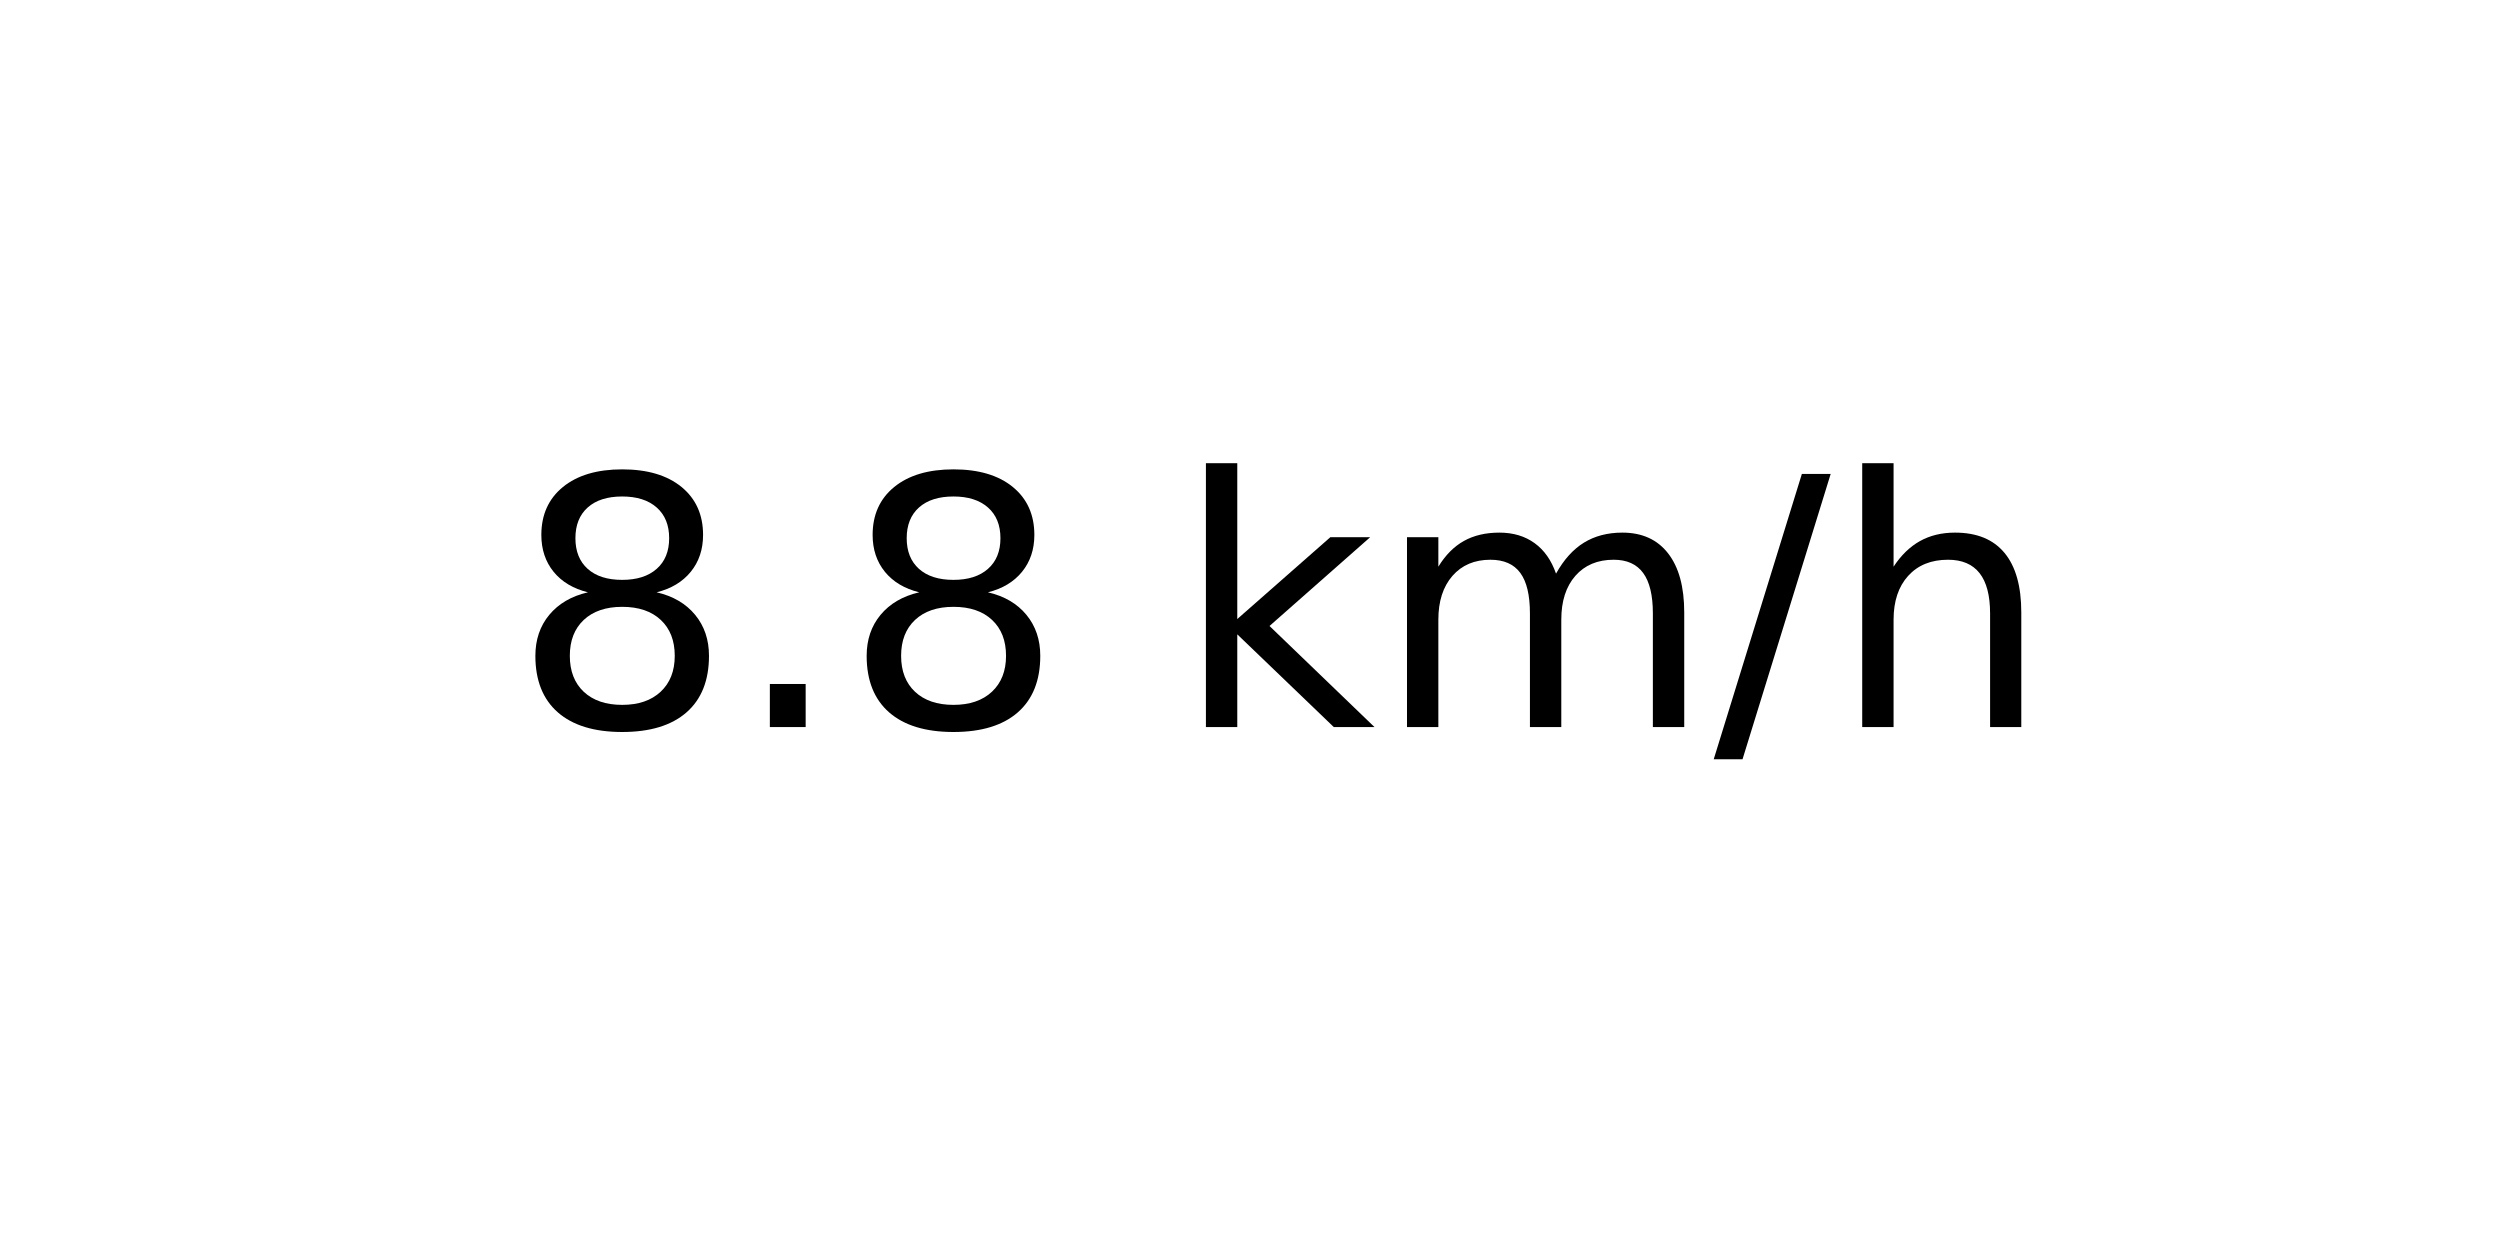
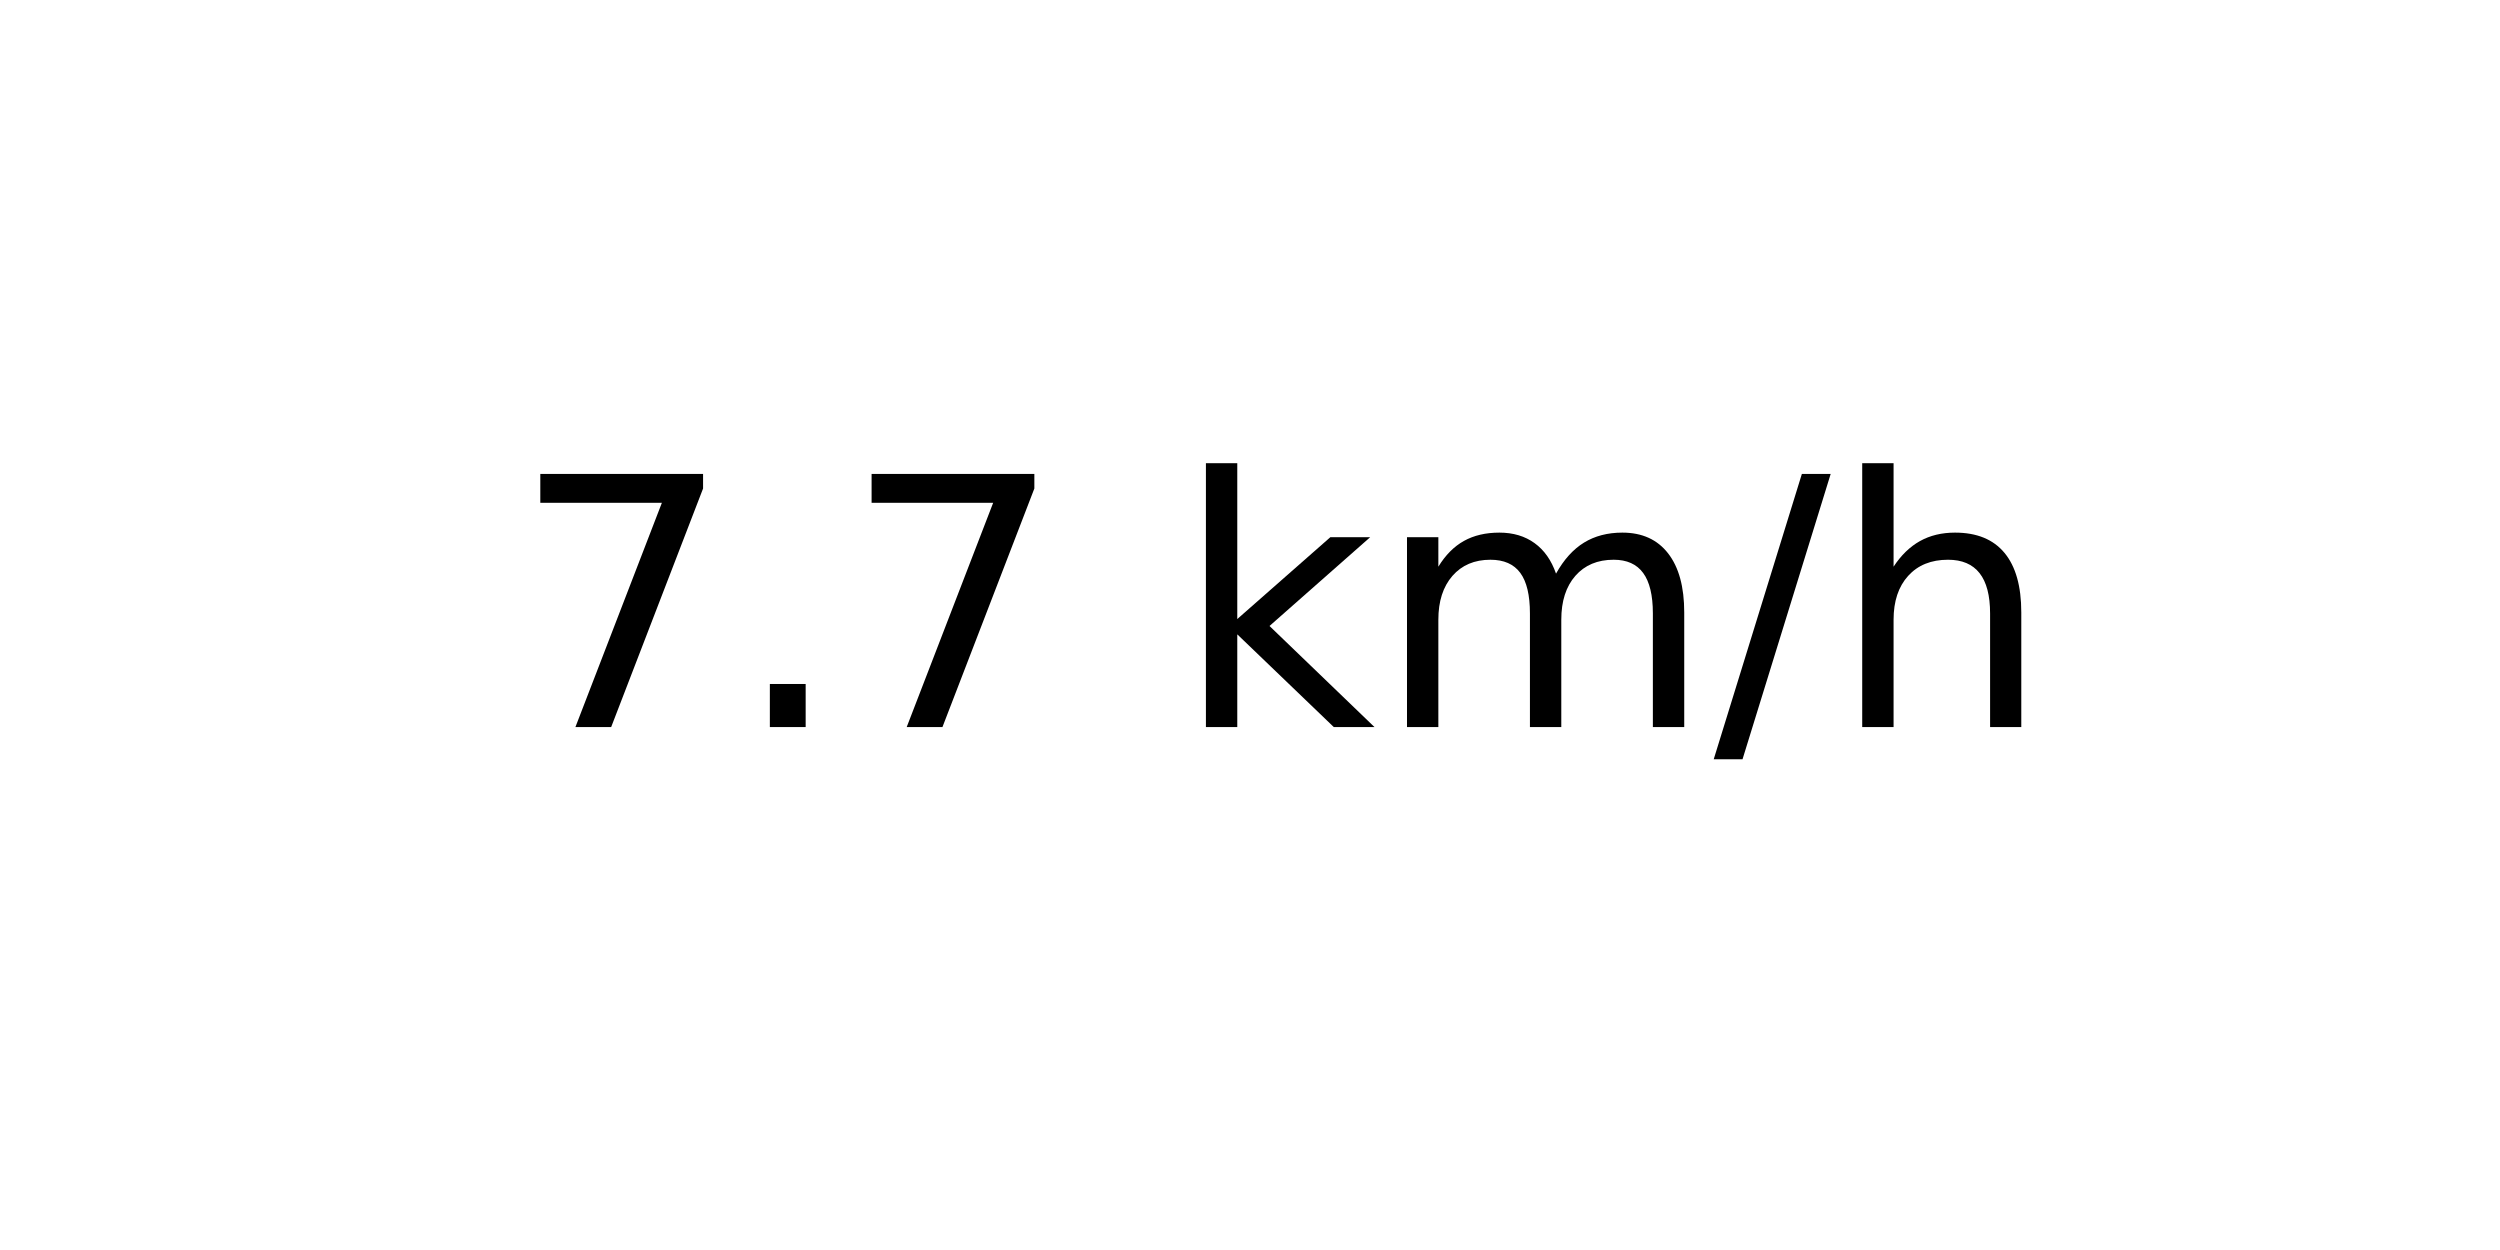
<svg xmlns="http://www.w3.org/2000/svg" xmlns:xlink="http://www.w3.org/1999/xlink" width="72pt" height="36pt" viewBox="0 0 72 36" version="1.1">
  <defs>
    <style type="text/css">*{stroke-linejoin: round; stroke-linecap: butt}</style>
  </defs>
  <g id="figure_1">
    <g id="axes_1">
      <g id="text_1">
        <g transform="translate(14.74062 20.93937) scale(0.1 -0.1)">
          <defs>
-             <path id="DejaVuSans-38" d="M 2034 2216  Q 1584 2216 1326 1975  Q 1069 1734 1069 1313  Q 1069 891 1326 650  Q 1584 409 2034 409  Q 2484 409 2743 651  Q 3003 894 3003 1313  Q 3003 1734 2745 1975  Q 2488 2216 2034 2216  z M 1403 2484  Q 997 2584 770 2862  Q 544 3141 544 3541  Q 544 4100 942 4425  Q 1341 4750 2034 4750  Q 2731 4750 3128 4425  Q 3525 4100 3525 3541  Q 3525 3141 3298 2862  Q 3072 2584 2669 2484  Q 3125 2378 3379 2068  Q 3634 1759 3634 1313  Q 3634 634 3220 271  Q 2806 -91 2034 -91  Q 1263 -91 848 271  Q 434 634 434 1313  Q 434 1759 690 2068  Q 947 2378 1403 2484  z M 1172 3481  Q 1172 3119 1398 2916  Q 1625 2713 2034 2713  Q 2441 2713 2670 2916  Q 2900 3119 2900 3481  Q 2900 3844 2670 4047  Q 2441 4250 2034 4250  Q 1625 4250 1398 4047  Q 1172 3844 1172 3481  z " transform="scale(0.015625)" />
+             <path id="DejaVuSans-37" d="M 525 4666  L 3525 4666  L 3525 4397  L 1831 0  L 1172 0  L 2766 4134  L 525 4134  L 525 4666  z " transform="scale(0.015625)" />
            <path id="DejaVuSans-2e" d="M 684 794  L 1344 794  L 1344 0  L 684 0  L 684 794  z " transform="scale(0.015625)" />
            <path id="DejaVuSans-20" transform="scale(0.015625)" />
            <path id="DejaVuSans-6b" d="M 581 4863  L 1159 4863  L 1159 1991  L 2875 3500  L 3609 3500  L 1753 1863  L 3688 0  L 2938 0  L 1159 1709  L 1159 0  L 581 0  L 581 4863  z " transform="scale(0.015625)" />
            <path id="DejaVuSans-6d" d="M 3328 2828  Q 3544 3216 3844 3400  Q 4144 3584 4550 3584  Q 5097 3584 5394 3201  Q 5691 2819 5691 2113  L 5691 0  L 5113 0  L 5113 2094  Q 5113 2597 4934 2840  Q 4756 3084 4391 3084  Q 3944 3084 3684 2787  Q 3425 2491 3425 1978  L 3425 0  L 2847 0  L 2847 2094  Q 2847 2600 2669 2842  Q 2491 3084 2119 3084  Q 1678 3084 1418 2786  Q 1159 2488 1159 1978  L 1159 0  L 581 0  L 581 3500  L 1159 3500  L 1159 2956  Q 1356 3278 1631 3431  Q 1906 3584 2284 3584  Q 2666 3584 2933 3390  Q 3200 3197 3328 2828  z " transform="scale(0.015625)" />
            <path id="DejaVuSans-2f" d="M 1625 4666  L 2156 4666  L 531 -594  L 0 -594  L 1625 4666  z " transform="scale(0.015625)" />
            <path id="DejaVuSans-68" d="M 3513 2113  L 3513 0  L 2938 0  L 2938 2094  Q 2938 2591 2744 2837  Q 2550 3084 2163 3084  Q 1697 3084 1428 2787  Q 1159 2491 1159 1978  L 1159 0  L 581 0  L 581 4863  L 1159 4863  L 1159 2956  Q 1366 3272 1645 3428  Q 1925 3584 2291 3584  Q 2894 3584 3203 3211  Q 3513 2838 3513 2113  z " transform="scale(0.015625)" />
          </defs>
-           <use xlink:href="#DejaVuSans-38" />
+           <use xlink:href="#DejaVuSans-37" />
          <use xlink:href="#DejaVuSans-2e" x="63.623" />
-           <use xlink:href="#DejaVuSans-38" x="95.41" />
+           <use xlink:href="#DejaVuSans-37" x="95.41" />
          <use xlink:href="#DejaVuSans-20" x="159.033" />
          <use xlink:href="#DejaVuSans-6b" x="190.82" />
          <use xlink:href="#DejaVuSans-6d" x="248.73" />
          <use xlink:href="#DejaVuSans-2f" x="346.143" />
          <use xlink:href="#DejaVuSans-68" x="379.834" />
        </g>
      </g>
    </g>
  </g>
</svg>
